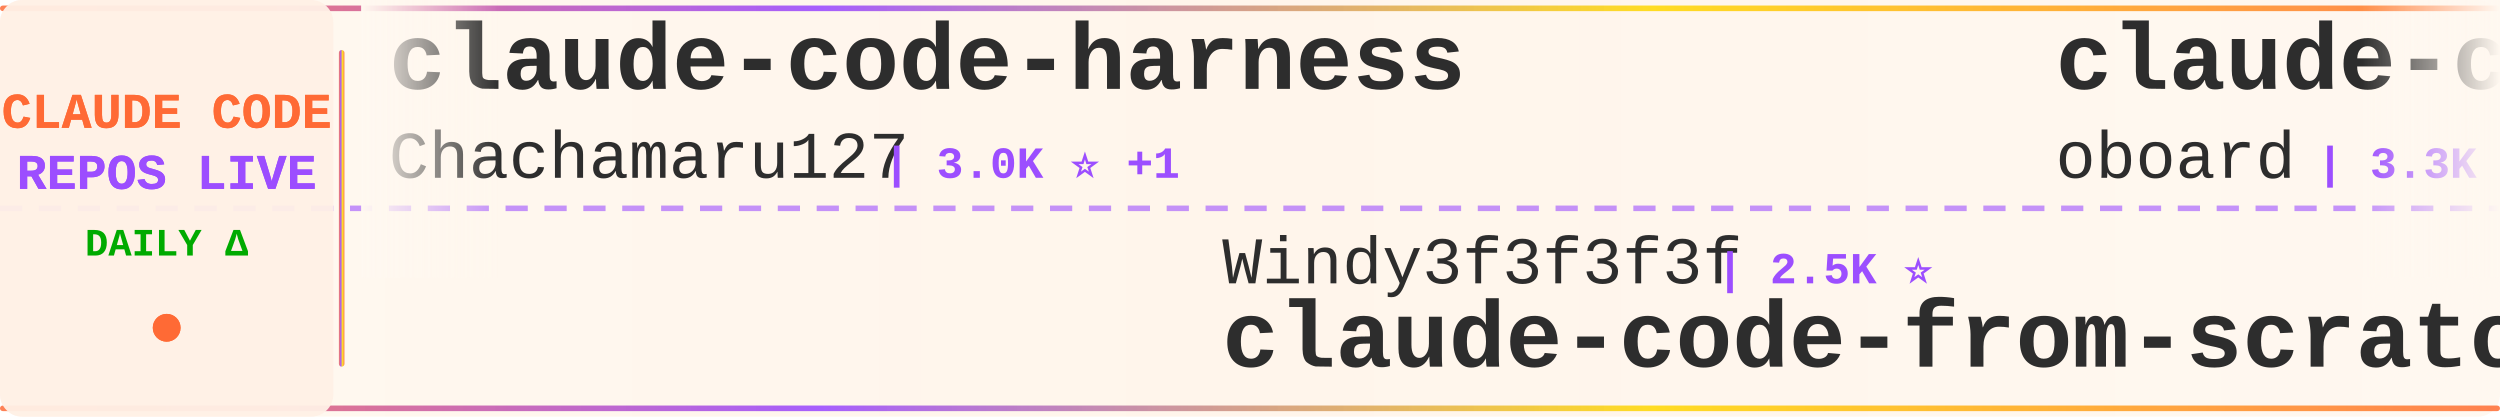
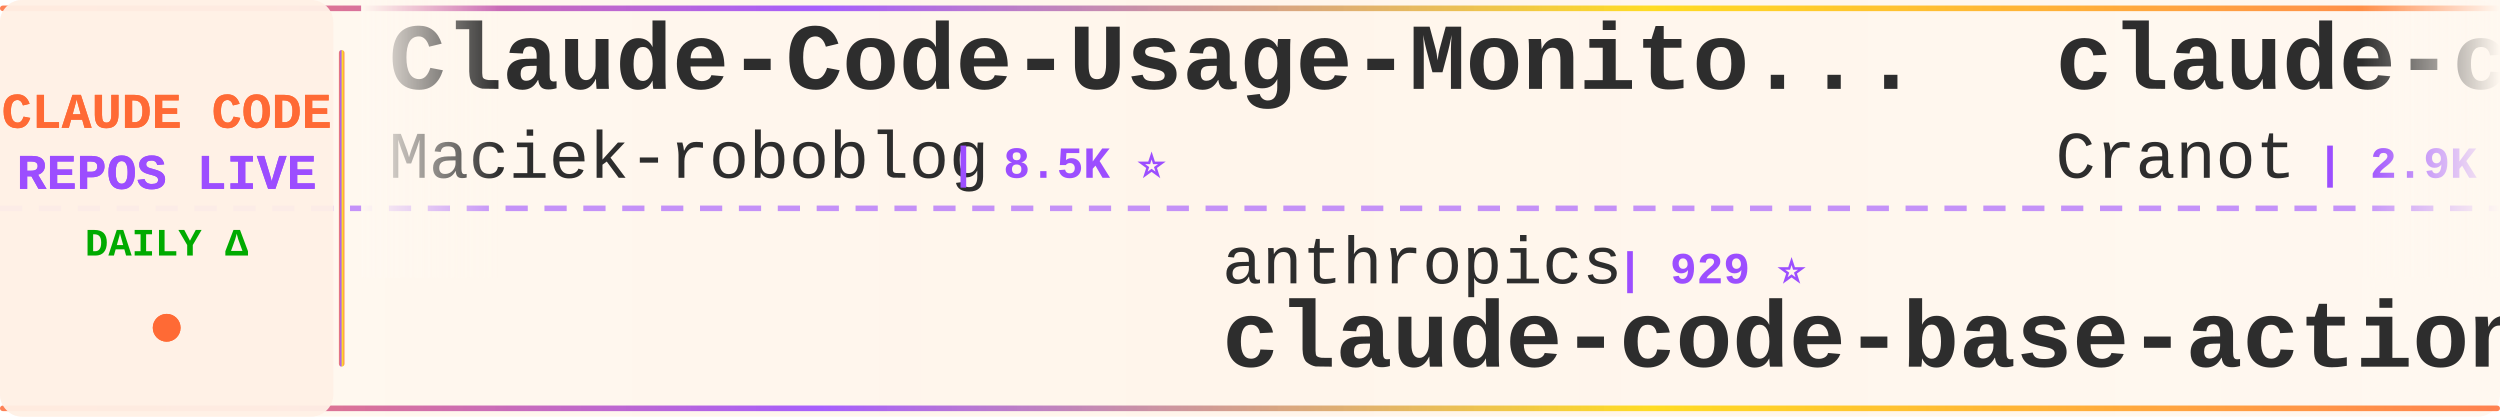
<svg xmlns="http://www.w3.org/2000/svg" width="900" height="150">
  <defs>
    <linearGradient id="tickerBg" x1="0%" y1="0%" x2="100%" y2="0%">
      <stop offset="0%" style="stop-color:#fff8f0;stop-opacity:0.98" />
      <stop offset="50%" style="stop-color:#fff5eb;stop-opacity:1" />
      <stop offset="100%" style="stop-color:#fff8f0;stop-opacity:0.98" />
    </linearGradient>
    <linearGradient id="borderGrad" x1="0%" y1="0%" x2="100%" y2="0%">
      <stop offset="0%" style="stop-color:#FF6B35;stop-opacity:0.85">
        <animate attributeName="stop-opacity" values="0.85;1;0.85" dur="2s" repeatCount="indefinite" />
      </stop>
      <stop offset="33%" style="stop-color:#9C4EFF;stop-opacity:0.9">
        <animate attributeName="stop-opacity" values="0.9;1;0.9" dur="2.2s" repeatCount="indefinite" />
      </stop>
      <stop offset="66%" style="stop-color:#FFD700;stop-opacity:0.85">
        <animate attributeName="stop-opacity" values="0.85;1;0.85" dur="1.8s" repeatCount="indefinite" />
      </stop>
      <stop offset="100%" style="stop-color:#FF6B35;stop-opacity:0.85">
        <animate attributeName="stop-opacity" values="0.85;1;0.85" dur="2s" repeatCount="indefinite" />
      </stop>
    </linearGradient>
    <filter id="textGlow">
      <feGaussianBlur stdDeviation="0.15" result="coloredBlur" />
      <feMerge>
        <feMergeNode in="coloredBlur" />
        <feMergeNode in="SourceGraphic" />
      </feMerge>
    </filter>
    <filter id="metricGlow">
      <feGaussianBlur stdDeviation="0.2" result="coloredBlur" />
      <feMerge>
        <feMergeNode in="coloredBlur" />
        <feMergeNode in="SourceGraphic" />
      </feMerge>
    </filter>
    <linearGradient id="leftFade" x1="0%" y1="0%" x2="100%" y2="0%">
      <stop offset="0%" style="stop-color:#fff8f0;stop-opacity:1" />
      <stop offset="100%" style="stop-color:#fff8f0;stop-opacity:0" />
    </linearGradient>
    <linearGradient id="rightFade" x1="0%" y1="0%" x2="100%" y2="0%">
      <stop offset="0%" style="stop-color:#fff8f0;stop-opacity:0" />
      <stop offset="100%" style="stop-color:#fff8f0;stop-opacity:1" />
    </linearGradient>
  </defs>
  <rect width="900" height="150" fill="url(#tickerBg)" rx="8" />
  <rect x="0" y="2" width="900" height="2" fill="url(#borderGrad)" rx="1" />
  <rect x="0" y="146" width="900" height="2" fill="url(#borderGrad)" rx="1" />
  <line x1="0" y1="75" x2="900" y2="75" stroke="#9C4EFF" stroke-width="2" stroke-dasharray="8 6" opacity="0.6" />
  <rect x="0" y="0" width="120" height="150" fill="#fff0e6" opacity="0.95" rx="8" />
  <text x="60" y="46" font-family="'Courier New', monospace" font-size="18" font-weight="bold" fill="#FF6B35" text-anchor="middle" filter="url(#textGlow)">
    CLAUDE CODE
  </text>
  <text x="60" y="68" font-family="'Courier New', monospace" font-size="18" font-weight="bold" fill="#9C4EFF" text-anchor="middle" filter="url(#textGlow)">
    REPOS LIVE
  </text>
  <text x="60" y="92" font-family="'Courier New', monospace" font-size="14" font-weight="bold" fill="#00aa00" text-anchor="middle">
    DAILY Δ
  </text>
  <circle cx="60" cy="118" r="5" fill="#FF6B35" filter="url(#metricGlow)">
    <animate attributeName="r" values="4;6;4" dur="1.5s" repeatCount="indefinite" />
    <animate attributeName="opacity" values="0.6;1;0.6" dur="1.5s" repeatCount="indefinite" />
  </circle>
  <rect x="122" y="18" width="2" height="114" fill="url(#borderGrad)" rx="1" />
  <clipPath id="tickerClip">
    <rect x="130" y="0" width="770" height="150" />
  </clipPath>
  <g clip-path="url(#tickerClip)">
    <g id="tickerItems">
      <animateTransform attributeName="transform" attributeType="XML" type="translate" from="0 0" to="-3000 0" dur="54s" repeatCount="indefinite" />
      <g transform="translate(0, 0)">
-         <text x="140" y="32" font-family="'Courier New', monospace" font-size="34" font-weight="bold" fill="#2d2d2d">claude-code-harness</text>
-         <text x="140" y="64" font-family="'Courier New', monospace" font-size="24" font-weight="normal" fill="#2d2d2d" opacity="1.0">Chachamaru127</text>
-         <text x="318" y="64" font-family="'Courier New', monospace" font-size="16" font-weight="bold" fill="#9C4EFF"> | 3.0K ⭐ +1</text>
+         <text x="140" y="32" font-family="'Courier New', monospace" font-size="34" font-weight="bold" fill="#2d2d2d">Claude-Code-Usage-Monito...</text>
+         <text x="140" y="64" font-family="'Courier New', monospace" font-size="24" font-weight="normal" fill="#2d2d2d" opacity="1.0">Maciek-roboblog</text>
+         <text x="342" y="64" font-family="'Courier New', monospace" font-size="16" font-weight="bold" fill="#9C4EFF"> | 8.5K ⭐</text>
      </g>
      <g transform="translate(300, 0)">
-         <text x="140" y="102" font-family="'Courier New', monospace" font-size="24" font-weight="normal" fill="#2d2d2d" opacity="1.0">Windy3f3f3f3f</text>
-         <text x="318" y="102" font-family="'Courier New', monospace" font-size="16" font-weight="bold" fill="#9C4EFF"> | 2.5K ⭐</text>
-         <text x="140" y="132" font-family="'Courier New', monospace" font-size="34" font-weight="bold" fill="#2d2d2d">claude-code-from-scratch</text>
+         <text x="140" y="102" font-family="'Courier New', monospace" font-size="24" font-weight="normal" fill="#2d2d2d" opacity="1.0">anthropics</text>
+         <text x="282" y="102" font-family="'Courier New', monospace" font-size="16" font-weight="bold" fill="#9C4EFF"> | 929 ⭐</text>
+         <text x="140" y="132" font-family="'Courier New', monospace" font-size="34" font-weight="bold" fill="#2d2d2d">claude-code-base-action</text>
      </g>
      <g transform="translate(600, 0)">
-         <text x="140" y="32" font-family="'Courier New', monospace" font-size="34" font-weight="bold" fill="#2d2d2d">claude-code-rev</text>
-         <text x="140" y="64" font-family="'Courier New', monospace" font-size="24" font-weight="normal" fill="#2d2d2d" opacity="1.0">oboard</text>
-         <text x="234" y="64" font-family="'Courier New', monospace" font-size="16" font-weight="bold" fill="#9C4EFF"> | 3.3K ⭐</text>
+         <text x="140" y="32" font-family="'Courier New', monospace" font-size="34" font-weight="bold" fill="#2d2d2d">claude-code-guide</text>
+         <text x="140" y="64" font-family="'Courier New', monospace" font-size="24" font-weight="normal" fill="#2d2d2d" opacity="1.0">Cranot</text>
+         <text x="234" y="64" font-family="'Courier New', monospace" font-size="16" font-weight="bold" fill="#9C4EFF"> | 2.9K ⭐</text>
      </g>
      <g transform="translate(900, 0)">
-         <text x="140" y="102" font-family="'Courier New', monospace" font-size="24" font-weight="normal" fill="#2d2d2d" opacity="1.0">Cranot</text>
-         <text x="234" y="102" font-family="'Courier New', monospace" font-size="16" font-weight="bold" fill="#9C4EFF"> | 2.9K ⭐</text>
-         <text x="140" y="132" font-family="'Courier New', monospace" font-size="34" font-weight="bold" fill="#2d2d2d">claude-code-guide</text>
+         <text x="140" y="102" font-family="'Courier New', monospace" font-size="24" font-weight="normal" fill="#2d2d2d" opacity="1.0">router-for-me</text>
+         <text x="318" y="102" font-family="'Courier New', monospace" font-size="16" font-weight="bold" fill="#9C4EFF"> | 45.2K ⭐ +5</text>
+         <text x="140" y="132" font-family="'Courier New', monospace" font-size="34" font-weight="bold" fill="#2d2d2d">CLIProxyAPI</text>
      </g>
      <g transform="translate(1200, 0)">
-         <text x="140" y="32" font-family="'Courier New', monospace" font-size="34" font-weight="bold" fill="#2d2d2d">collection-claude-code-s...</text>
-         <text x="140" y="64" font-family="'Courier New', monospace" font-size="24" font-weight="normal" fill="#2d2d2d" opacity="1.0">chauncygu</text>
-         <text x="270" y="64" font-family="'Courier New', monospace" font-size="16" font-weight="bold" fill="#9C4EFF"> | 2.8K ⭐</text>
+         <text x="140" y="32" font-family="'Courier New', monospace" font-size="34" font-weight="bold" fill="#2d2d2d">claude-code-from-scratch</text>
+         <text x="140" y="64" font-family="'Courier New', monospace" font-size="24" font-weight="normal" fill="#2d2d2d" opacity="1.0">Windy3f3f3f3f</text>
+         <text x="318" y="64" font-family="'Courier New', monospace" font-size="16" font-weight="bold" fill="#9C4EFF"> | 2.5K ⭐</text>
      </g>
      <g transform="translate(1500, 0)">
-         <text x="140" y="102" font-family="'Courier New', monospace" font-size="24" font-weight="normal" fill="#2d2d2d" opacity="1.0">ykdojo</text>
-         <text x="234" y="102" font-family="'Courier New', monospace" font-size="16" font-weight="bold" fill="#9C4EFF"> | 9.5K ⭐</text>
-         <text x="140" y="132" font-family="'Courier New', monospace" font-size="34" font-weight="bold" fill="#2d2d2d">claude-code-tips</text>
+         <text x="140" y="102" font-family="'Courier New', monospace" font-size="24" font-weight="normal" fill="#2d2d2d" opacity="1.0">SeemSeam</text>
+         <text x="258" y="102" font-family="'Courier New', monospace" font-size="16" font-weight="bold" fill="#9C4EFF"> | 3.3K ⭐</text>
+         <text x="140" y="132" font-family="'Courier New', monospace" font-size="34" font-weight="bold" fill="#2d2d2d">claude_codex_bridge</text>
      </g>
      <g transform="translate(1800, 0)">
-         <text x="140" y="32" font-family="'Courier New', monospace" font-size="34" font-weight="bold" fill="#2d2d2d">system_prompts_leaks</text>
-         <text x="140" y="64" font-family="'Courier New', monospace" font-size="24" font-weight="normal" fill="#2d2d2d" opacity="1.0">asgeirtj</text>
-         <text x="258" y="64" font-family="'Courier New', monospace" font-size="16" font-weight="bold" fill="#9C4EFF"> | 60.9K ⭐ +18</text>
+         <text x="140" y="32" font-family="'Courier New', monospace" font-size="34" font-weight="bold" fill="#2d2d2d">edmunds-claude-code</text>
+         <text x="140" y="64" font-family="'Courier New', monospace" font-size="24" font-weight="normal" fill="#2d2d2d" opacity="1.0">edmund-io</text>
+         <text x="270" y="64" font-family="'Courier New', monospace" font-size="16" font-weight="bold" fill="#9C4EFF"> | 1.5K ⭐ +1</text>
      </g>
      <g transform="translate(2100, 0)">
-         <text x="140" y="102" font-family="'Courier New', monospace" font-size="24" font-weight="normal" fill="#2d2d2d" opacity="1.0">centminmod</text>
-         <text x="282" y="102" font-family="'Courier New', monospace" font-size="16" font-weight="bold" fill="#9C4EFF"> | 2.5K ⭐</text>
-         <text x="140" y="132" font-family="'Courier New', monospace" font-size="34" font-weight="bold" fill="#2d2d2d">my-claude-code-setup</text>
+         <text x="140" y="102" font-family="'Courier New', monospace" font-size="24" font-weight="normal" fill="#2d2d2d" opacity="1.0">777genius</text>
+         <text x="270" y="102" font-family="'Courier New', monospace" font-size="16" font-weight="bold" fill="#9C4EFF"> | 922 ⭐</text>
+         <text x="140" y="132" font-family="'Courier New', monospace" font-size="34" font-weight="bold" fill="#2d2d2d">claude-code-source-code</text>
      </g>
      <g transform="translate(2400, 0)">
-         <text x="140" y="32" font-family="'Courier New', monospace" font-size="34" font-weight="bold" fill="#2d2d2d">claude-code-rust</text>
-         <text x="140" y="64" font-family="'Courier New', monospace" font-size="24" font-weight="normal" fill="#2d2d2d" opacity="1.0">lorryjovens-hub</text>
-         <text x="342" y="64" font-family="'Courier New', monospace" font-size="16" font-weight="bold" fill="#9C4EFF"> | 1.7K ⭐</text>
+         <text x="140" y="32" font-family="'Courier New', monospace" font-size="34" font-weight="bold" fill="#2d2d2d">claude-code-system-promp...</text>
+         <text x="140" y="64" font-family="'Courier New', monospace" font-size="24" font-weight="normal" fill="#2d2d2d" opacity="1.0">Piebald-AI</text>
+         <text x="282" y="64" font-family="'Courier New', monospace" font-size="16" font-weight="bold" fill="#9C4EFF"> | 12.1K ⭐ +2</text>
      </g>
      <g transform="translate(2700, 0)">
-         <text x="140" y="102" font-family="'Courier New', monospace" font-size="24" font-weight="normal" fill="#2d2d2d" opacity="1.0">RichardAtCT</text>
-         <text x="294" y="102" font-family="'Courier New', monospace" font-size="16" font-weight="bold" fill="#9C4EFF"> | 2.7K ⭐</text>
-         <text x="140" y="132" font-family="'Courier New', monospace" font-size="34" font-weight="bold" fill="#2d2d2d">claude-code-telegram</text>
+         <text x="140" y="102" font-family="'Courier New', monospace" font-size="24" font-weight="normal" fill="#2d2d2d" opacity="1.0">KPR111</text>
+         <text x="234" y="102" font-family="'Courier New', monospace" font-size="16" font-weight="bold" fill="#9C4EFF"> | 18 ⭐</text>
+         <text x="140" y="132" font-family="'Courier New', monospace" font-size="34" font-weight="bold" fill="#2d2d2d">Claude-Code</text>
      </g>
      <g transform="translate(3000, 0)">
-         <text x="140" y="32" font-family="'Courier New', monospace" font-size="34" font-weight="bold" fill="#2d2d2d">claude-code-harness</text>
-         <text x="140" y="64" font-family="'Courier New', monospace" font-size="24" font-weight="normal" fill="#2d2d2d" opacity="1.0">Chachamaru127</text>
-         <text x="318" y="64" font-family="'Courier New', monospace" font-size="16" font-weight="bold" fill="#9C4EFF"> | 3.0K ⭐ +1</text>
+         <text x="140" y="32" font-family="'Courier New', monospace" font-size="34" font-weight="bold" fill="#2d2d2d">Claude-Code-Usage-Monito...</text>
+         <text x="140" y="64" font-family="'Courier New', monospace" font-size="24" font-weight="normal" fill="#2d2d2d" opacity="1.0">Maciek-roboblog</text>
+         <text x="342" y="64" font-family="'Courier New', monospace" font-size="16" font-weight="bold" fill="#9C4EFF"> | 8.5K ⭐</text>
      </g>
      <g transform="translate(3300, 0)">
-         <text x="140" y="102" font-family="'Courier New', monospace" font-size="24" font-weight="normal" fill="#2d2d2d" opacity="1.0">Windy3f3f3f3f</text>
-         <text x="318" y="102" font-family="'Courier New', monospace" font-size="16" font-weight="bold" fill="#9C4EFF"> | 2.5K ⭐</text>
-         <text x="140" y="132" font-family="'Courier New', monospace" font-size="34" font-weight="bold" fill="#2d2d2d">claude-code-from-scratch</text>
+         <text x="140" y="102" font-family="'Courier New', monospace" font-size="24" font-weight="normal" fill="#2d2d2d" opacity="1.0">anthropics</text>
+         <text x="282" y="102" font-family="'Courier New', monospace" font-size="16" font-weight="bold" fill="#9C4EFF"> | 929 ⭐</text>
+         <text x="140" y="132" font-family="'Courier New', monospace" font-size="34" font-weight="bold" fill="#2d2d2d">claude-code-base-action</text>
      </g>
      <g transform="translate(3600, 0)">
-         <text x="140" y="32" font-family="'Courier New', monospace" font-size="34" font-weight="bold" fill="#2d2d2d">claude-code-rev</text>
-         <text x="140" y="64" font-family="'Courier New', monospace" font-size="24" font-weight="normal" fill="#2d2d2d" opacity="1.0">oboard</text>
-         <text x="234" y="64" font-family="'Courier New', monospace" font-size="16" font-weight="bold" fill="#9C4EFF"> | 3.3K ⭐</text>
+         <text x="140" y="32" font-family="'Courier New', monospace" font-size="34" font-weight="bold" fill="#2d2d2d">claude-code-guide</text>
+         <text x="140" y="64" font-family="'Courier New', monospace" font-size="24" font-weight="normal" fill="#2d2d2d" opacity="1.0">Cranot</text>
+         <text x="234" y="64" font-family="'Courier New', monospace" font-size="16" font-weight="bold" fill="#9C4EFF"> | 2.9K ⭐</text>
      </g>
      <g transform="translate(3900, 0)">
-         <text x="140" y="102" font-family="'Courier New', monospace" font-size="24" font-weight="normal" fill="#2d2d2d" opacity="1.0">Cranot</text>
-         <text x="234" y="102" font-family="'Courier New', monospace" font-size="16" font-weight="bold" fill="#9C4EFF"> | 2.9K ⭐</text>
-         <text x="140" y="132" font-family="'Courier New', monospace" font-size="34" font-weight="bold" fill="#2d2d2d">claude-code-guide</text>
+         <text x="140" y="102" font-family="'Courier New', monospace" font-size="24" font-weight="normal" fill="#2d2d2d" opacity="1.0">router-for-me</text>
+         <text x="318" y="102" font-family="'Courier New', monospace" font-size="16" font-weight="bold" fill="#9C4EFF"> | 45.2K ⭐ +5</text>
+         <text x="140" y="132" font-family="'Courier New', monospace" font-size="34" font-weight="bold" fill="#2d2d2d">CLIProxyAPI</text>
      </g>
    </g>
  </g>
  <rect x="130" y="0" width="50" height="100" fill="url(#leftFade)" />
  <rect x="850" y="0" width="50" height="100" fill="url(#rightFade)" />
</svg>
